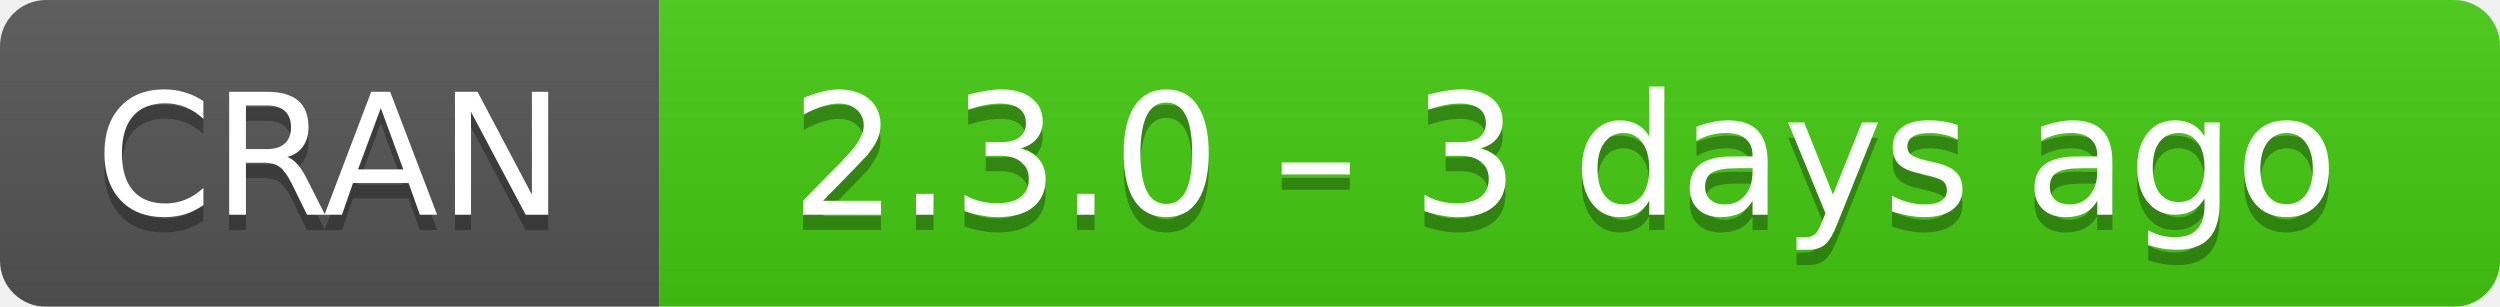
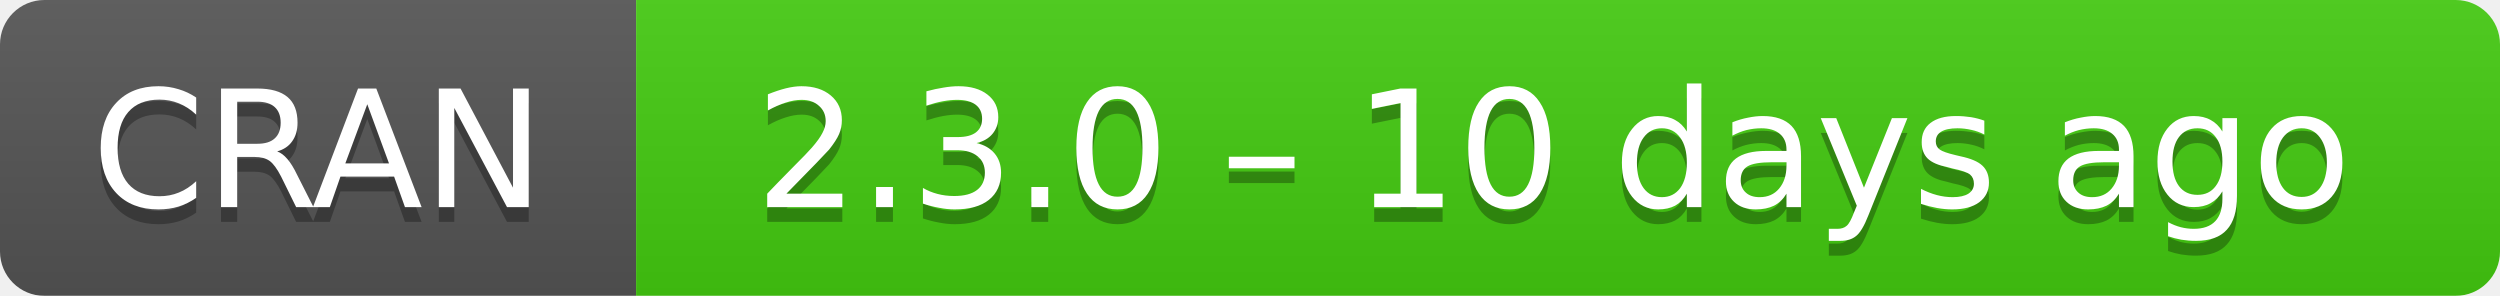
- <svg xmlns="http://www.w3.org/2000/svg" width="163" height="20" aria-label="CRAN 2.3.0 – 3 days ago">
+ <svg xmlns="http://www.w3.org/2000/svg" width="169" height="20" aria-label="CRAN 2.3.0 – 10 days ago">
  <linearGradient id="b" x2="0" y2="100%">
    <stop offset="0" stop-color="#bbb" stop-opacity=".1" />
    <stop offset="1" stop-opacity=".1" />
  </linearGradient>
  <mask id="a">
-     <rect width="163" height="20" rx="3" fill="#fff" />
+     <rect width="169" height="20" rx="3" fill="#fff" />
  </mask>
  <g mask="url(#a)">
    <path fill="#555" d="M0 0h43v20H0z" />
-     <path fill="#4c1" d="M43 0h141v20H43z" />
-     <path fill="url(#b)" d="M0 0h163v20H0z" />
+     <path fill="#4c1" d="M43 0h147v20H43z" />
+     <path fill="url(#b)" d="M0 0h169v20H0z" />
  </g>
  <g fill="#fff" text-anchor="middle" font-family="DejaVu Sans,Verdana,Geneva,sans-serif" font-size="11">
    <text x="21.5" y="15" fill="#010101" fill-opacity=".3">
      CRAN
    </text>
    <text x="21.5" y="14">
      CRAN
    </text>
-     <text x="102" y="15" fill="#010101" fill-opacity=".3">
-       2.3.0 – 3 days ago
+     <text x="105" y="15" fill="#010101" fill-opacity=".3">
+       2.3.0 – 10 days ago
    </text>
-     <text x="102" y="14">
-       2.3.0 – 3 days ago
+     <text x="105" y="14">
+       2.3.0 – 10 days ago
    </text>
  </g>
</svg>
